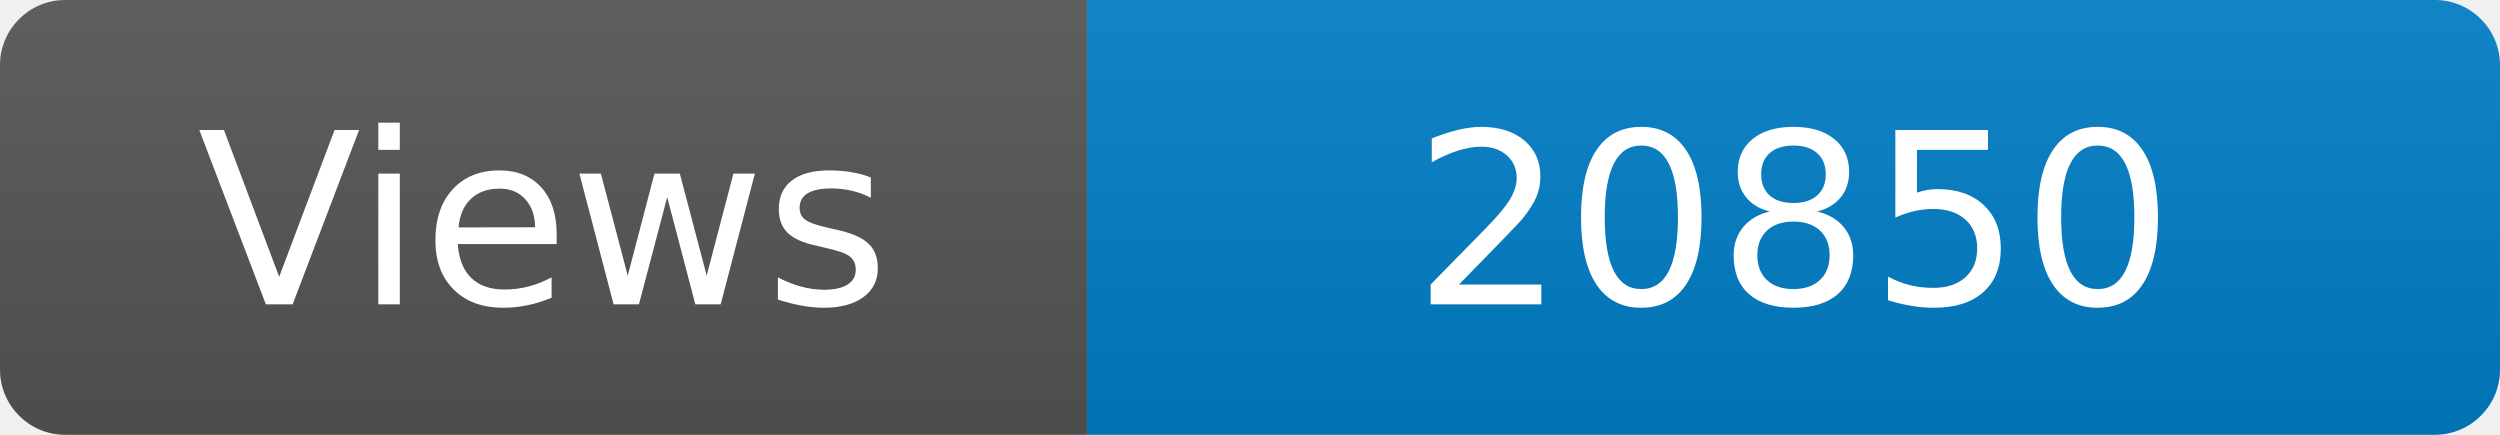
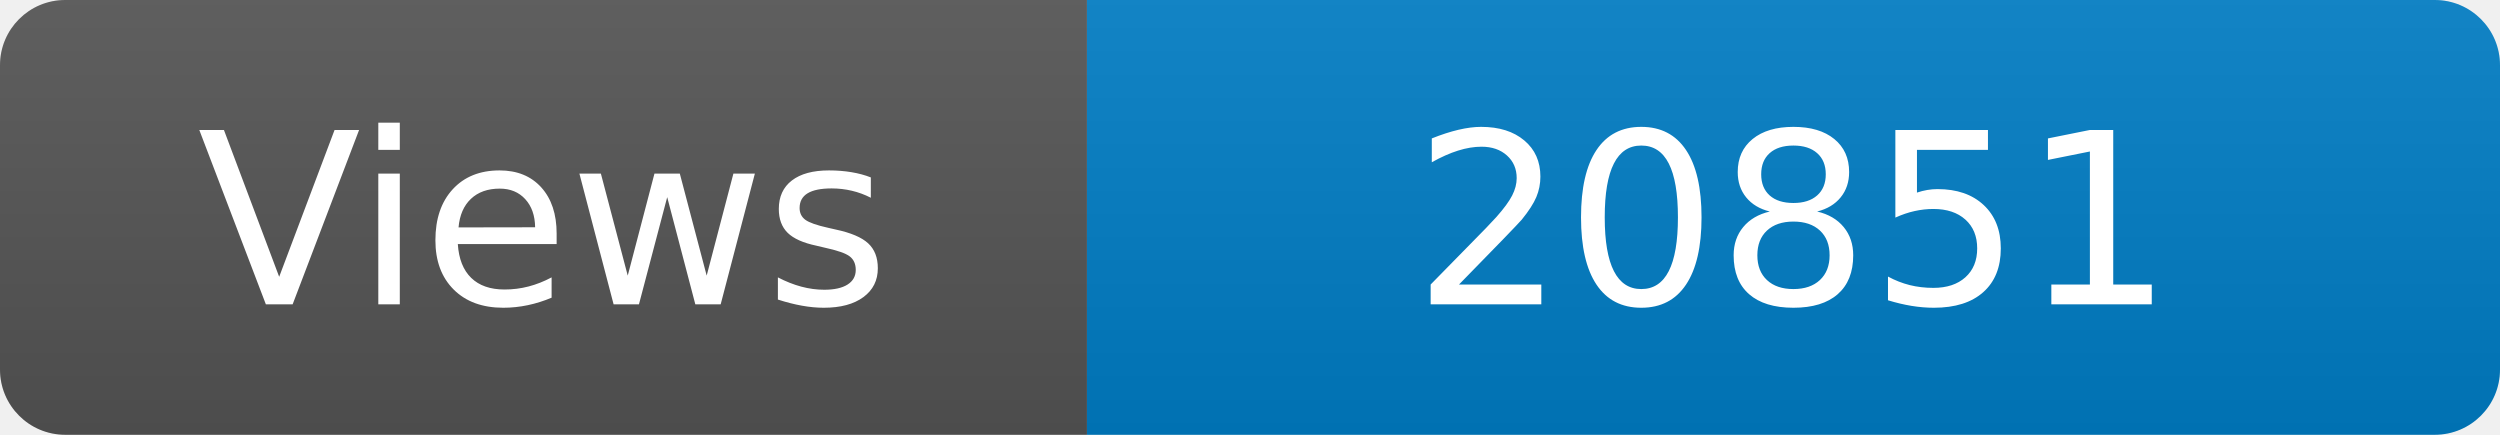
<svg xmlns="http://www.w3.org/2000/svg" width="115" height="20" role="img" aria-label="Maintained?: yes">
  <linearGradient id="s" x2="0" y2="100%">
    <stop offset="0" stop-color="#bbb" stop-opacity=".1" />
    <stop offset="1" stop-opacity=".1" />
  </linearGradient>
  <clipPath id="r">
    <rect width="115" height="20" rx="3" fill="#fff" />
  </clipPath>
  <g clip-path="url(#r)">
    <rect width="50" height="20" fill="#555" />
    <rect x="50" width="160" height="20" fill="#007ec6" />
    <rect width="115" height="20" fill="url(#s)" />
  </g>
  <g fill="#fff" text-anchor="middle" font-family="Verdana,Geneva,DejaVu Sans,sans-serif" font-size="110">
    <text x="250" y="140" transform="scale(.1)" fill="#fff">Views</text>
-     <text x="825" y="140" transform="scale(.1)" fill="#fff">20850</text>
+     <text x="825" y="140" transform="scale(.1)" fill="#fff">20851</text>
  </g>
</svg>
